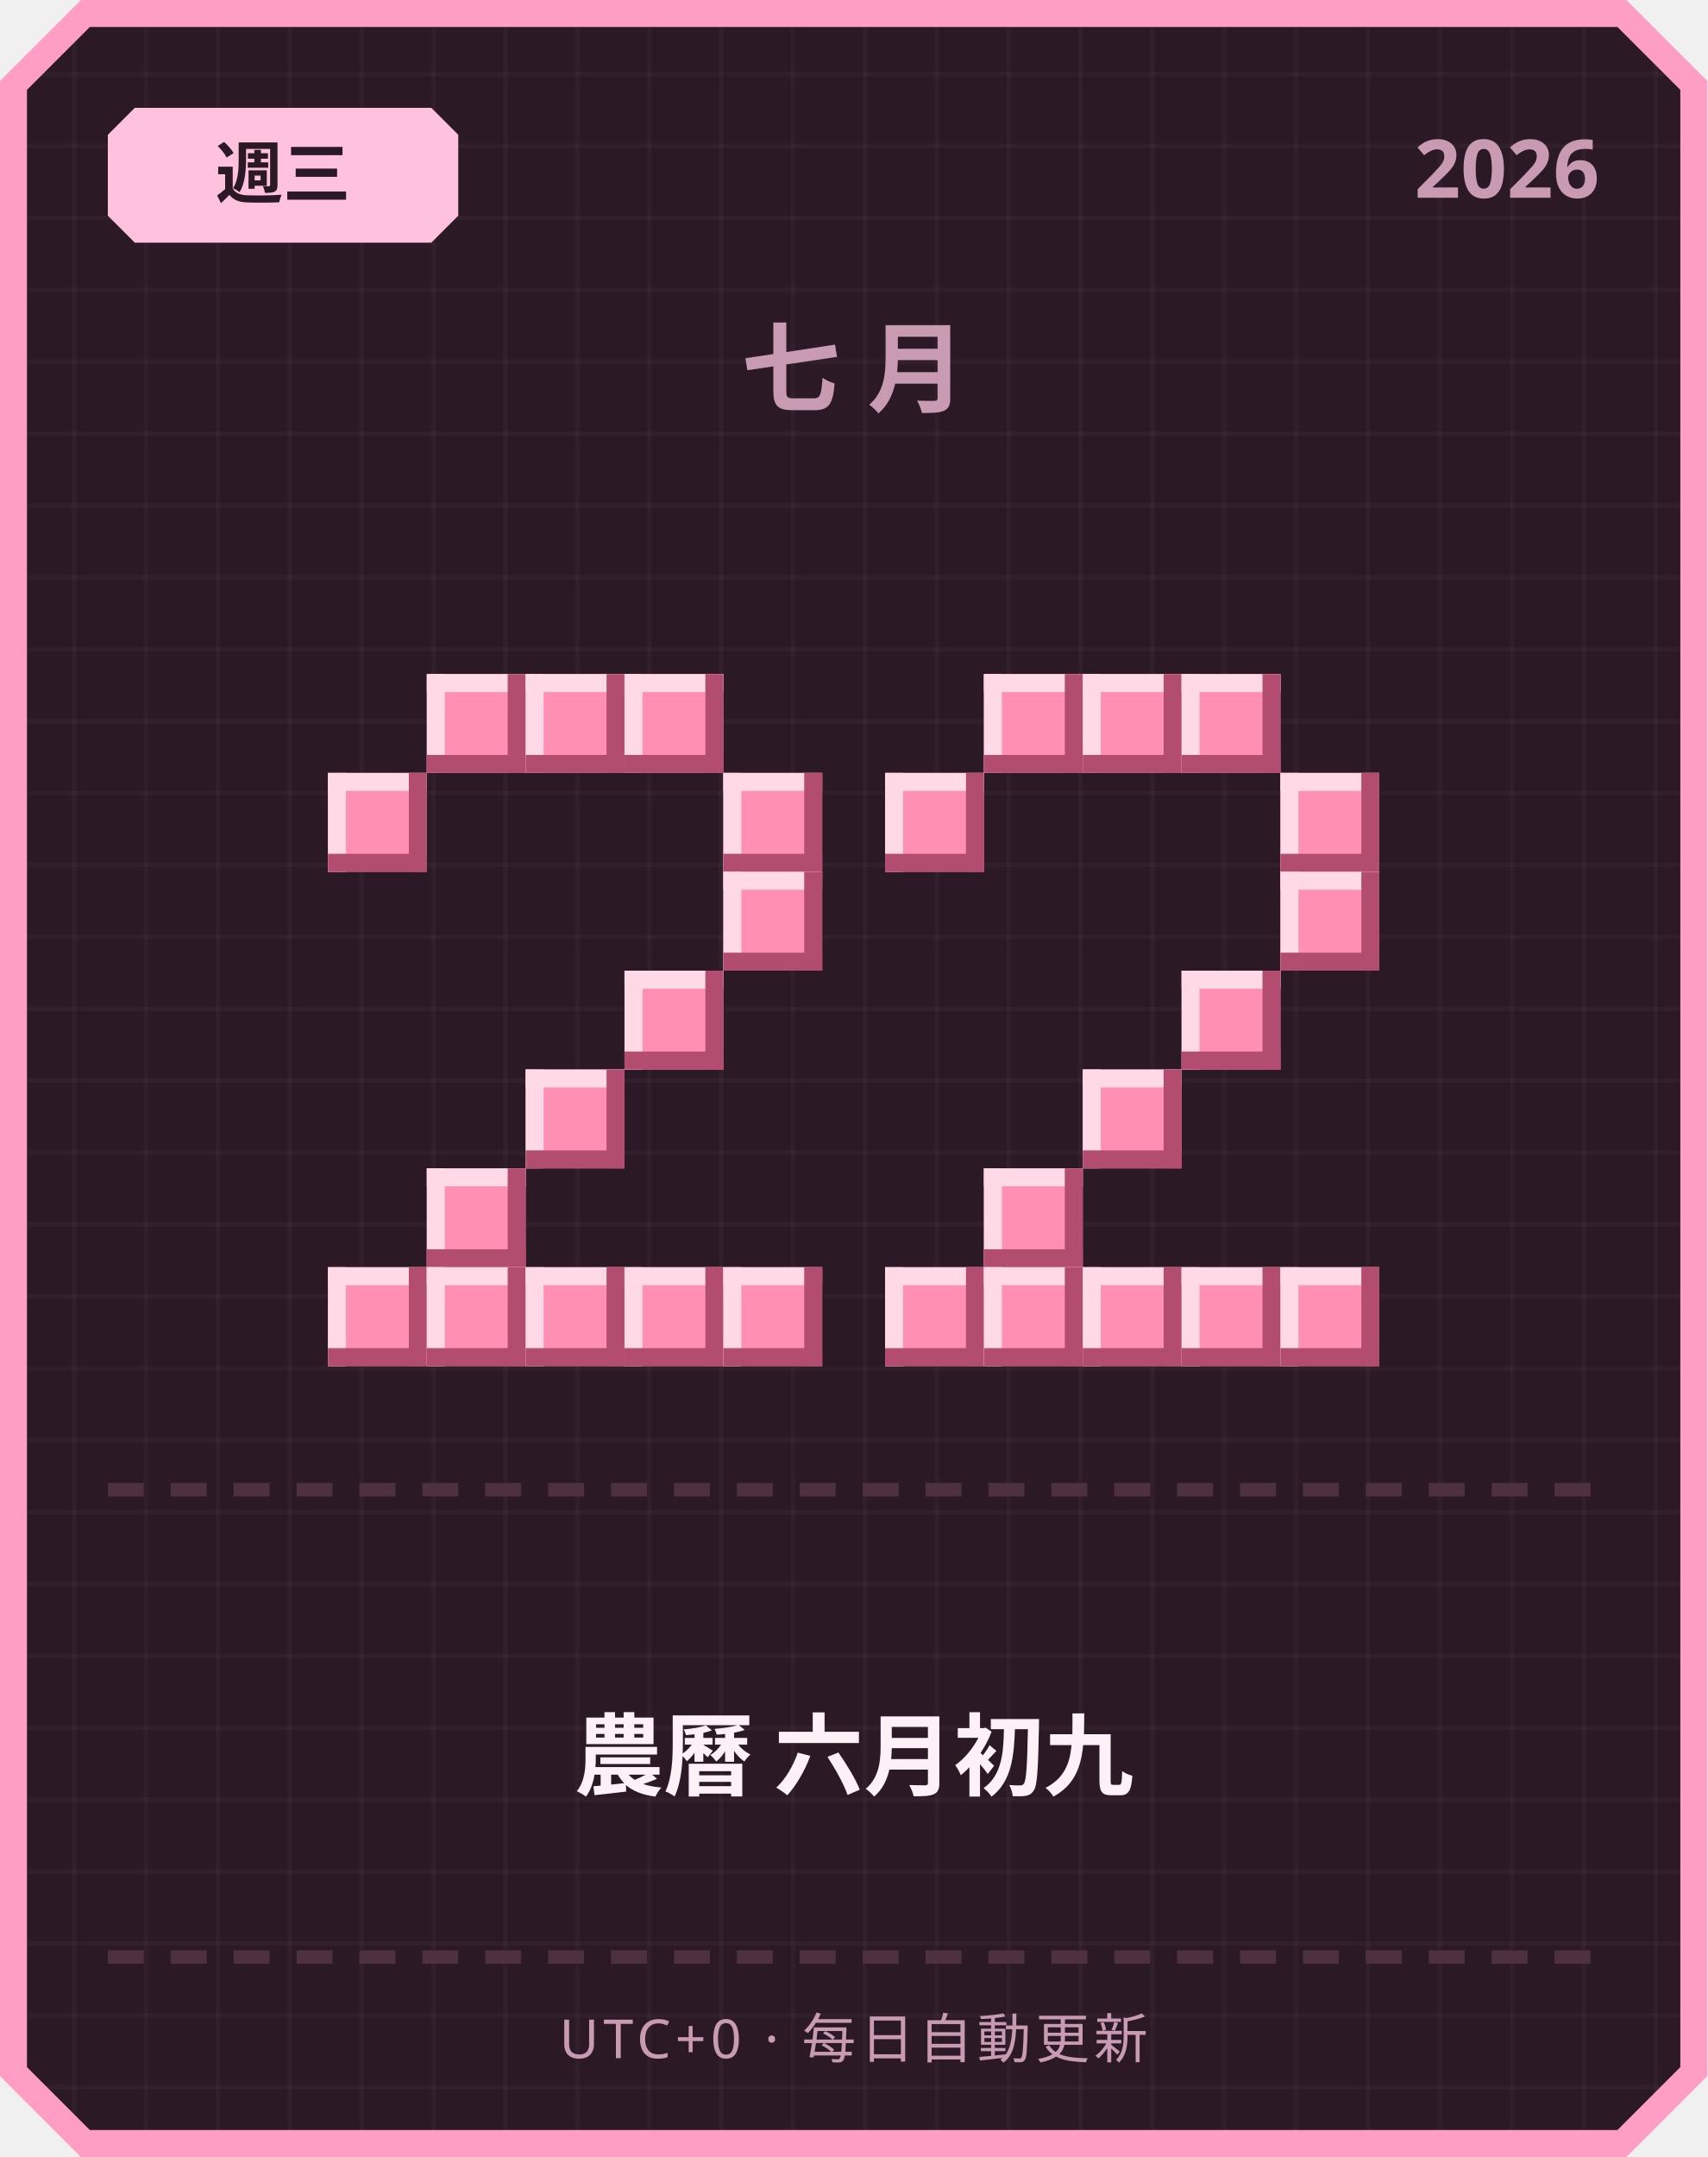
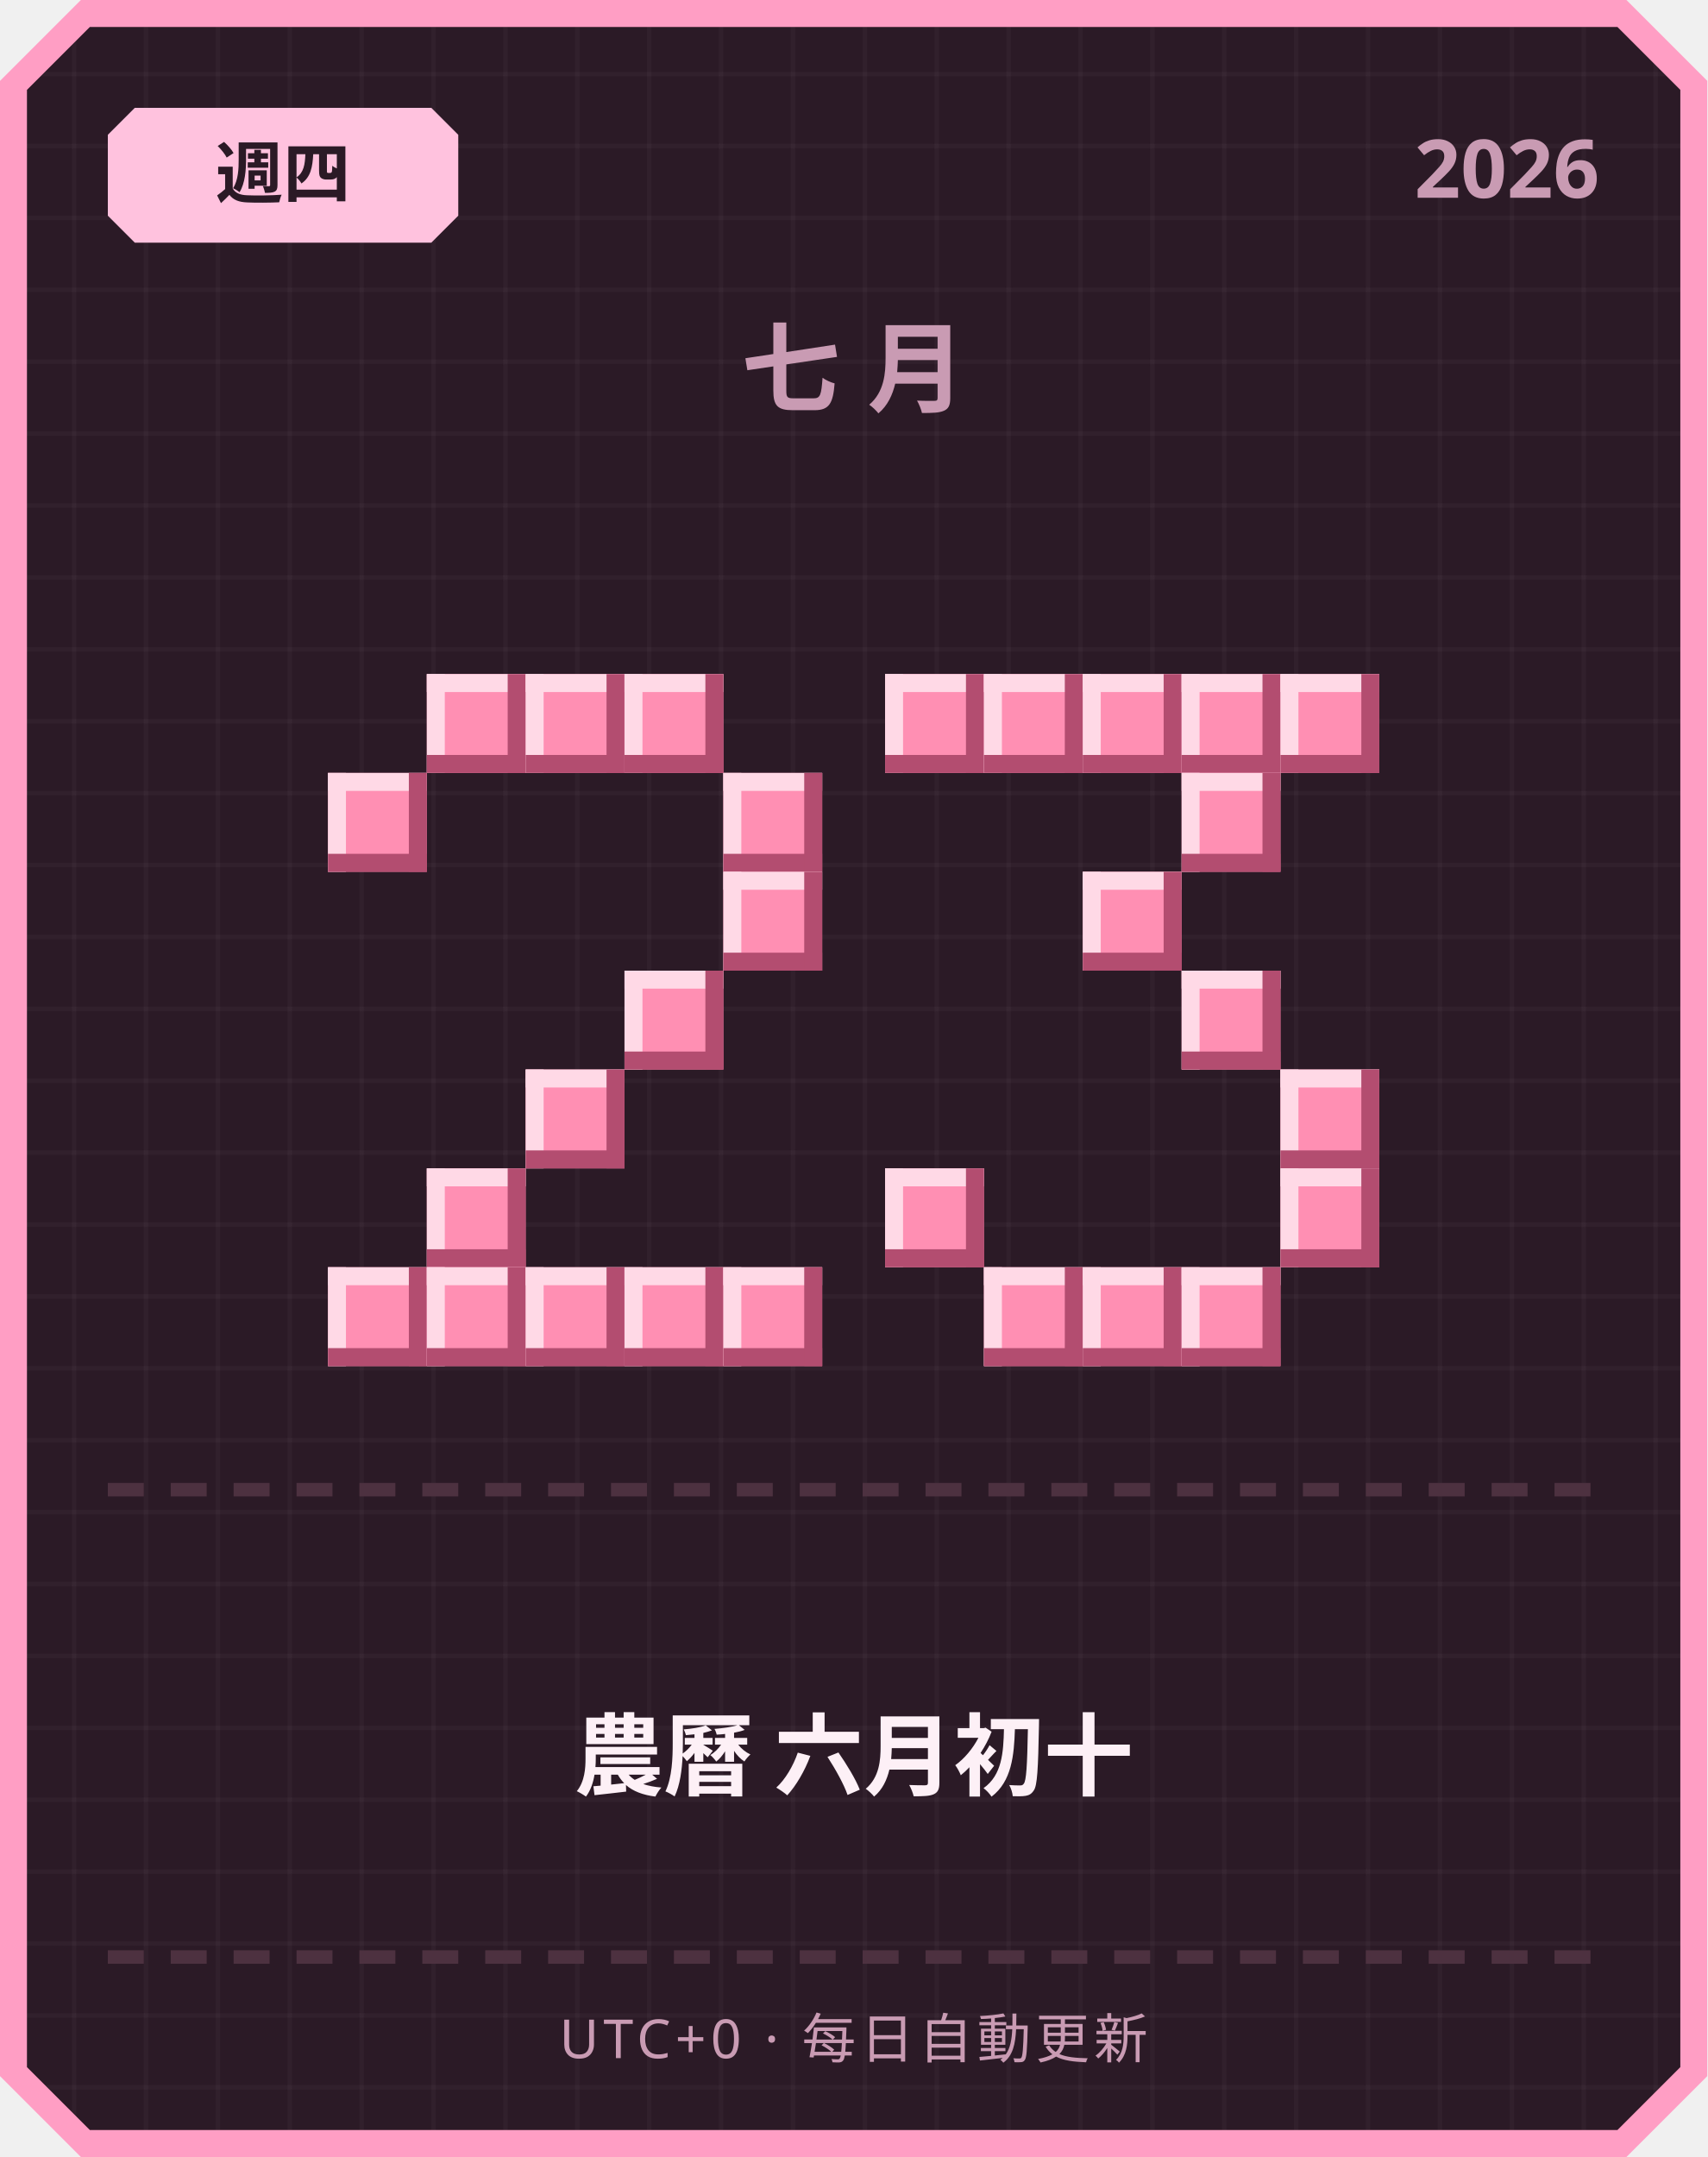
<svg xmlns="http://www.w3.org/2000/svg" width="380" height="480" viewBox="0 0 380 480">
  <defs>
    <pattern id="grid" width="16" height="16" patternUnits="userSpaceOnUse">
      <rect width="16" height="16" fill="#2b1a26" />
      <rect width="1" height="16" fill="#ffffff" opacity="0.03" />
      <rect width="16" height="1" fill="#ffffff" opacity="0.03" />
    </pattern>
  </defs>
  <path d="M 18,0 L 362,0 L 380,18 L 380,462 L 362,480 L 18,480 L 0,462 L 0,18 Z" fill="#ff9ec4" />
  <path d="M 20,6 L 360,6 L 374,20 L 374,460 L 360,474 L 20,474 L 6,460 L 6,20 Z" fill="url(#grid)" />
  <path d="M 30,24 L 96,24 L 102,30 L 102,48 L 96,54 L 30,54 L 24,48 L 24,30 Z" fill="#ffc2de" />
-   <text x="63" y="44" text-anchor="middle" font-family="'Segoe UI', sans-serif" font-size="15" font-weight="700" fill="#2b1a26">週三</text>
+   <text x="63" y="44" text-anchor="middle" font-family="'Segoe UI', sans-serif" font-size="15" font-weight="700" fill="#2b1a26">週四</text>
  <text x="356" y="44" text-anchor="end" font-family="'Segoe UI', sans-serif" font-size="18" font-weight="700" fill="#c99bb3">2026</text>
  <text x="190" y="90" text-anchor="middle" font-family="'Segoe UI', sans-serif" font-size="22" font-weight="700" letter-spacing="6" fill="#c99bb3">七月</text>
  <rect x="95" y="150" width="22" height="22" fill="#ff8fb3" />
  <rect x="95" y="150" width="22" height="4" fill="#ffd9e6" />
  <rect x="95" y="150" width="4" height="22" fill="#ffd9e6" />
  <rect x="95" y="168" width="22" height="4" fill="#b34d70" />
  <rect x="113" y="150" width="4" height="22" fill="#b34d70" />
  <rect x="117" y="150" width="22" height="22" fill="#ff8fb3" />
  <rect x="117" y="150" width="22" height="4" fill="#ffd9e6" />
  <rect x="117" y="150" width="4" height="22" fill="#ffd9e6" />
  <rect x="117" y="168" width="22" height="4" fill="#b34d70" />
  <rect x="135" y="150" width="4" height="22" fill="#b34d70" />
  <rect x="139" y="150" width="22" height="22" fill="#ff8fb3" />
  <rect x="139" y="150" width="22" height="4" fill="#ffd9e6" />
  <rect x="139" y="150" width="4" height="22" fill="#ffd9e6" />
  <rect x="139" y="168" width="22" height="4" fill="#b34d70" />
  <rect x="157" y="150" width="4" height="22" fill="#b34d70" />
  <rect x="73" y="172" width="22" height="22" fill="#ff8fb3" />
  <rect x="73" y="172" width="22" height="4" fill="#ffd9e6" />
  <rect x="73" y="172" width="4" height="22" fill="#ffd9e6" />
  <rect x="73" y="190" width="22" height="4" fill="#b34d70" />
  <rect x="91" y="172" width="4" height="22" fill="#b34d70" />
  <rect x="161" y="172" width="22" height="22" fill="#ff8fb3" />
  <rect x="161" y="172" width="22" height="4" fill="#ffd9e6" />
  <rect x="161" y="172" width="4" height="22" fill="#ffd9e6" />
  <rect x="161" y="190" width="22" height="4" fill="#b34d70" />
  <rect x="179" y="172" width="4" height="22" fill="#b34d70" />
  <rect x="161" y="194" width="22" height="22" fill="#ff8fb3" />
  <rect x="161" y="194" width="22" height="4" fill="#ffd9e6" />
  <rect x="161" y="194" width="4" height="22" fill="#ffd9e6" />
  <rect x="161" y="212" width="22" height="4" fill="#b34d70" />
  <rect x="179" y="194" width="4" height="22" fill="#b34d70" />
  <rect x="139" y="216" width="22" height="22" fill="#ff8fb3" />
  <rect x="139" y="216" width="22" height="4" fill="#ffd9e6" />
  <rect x="139" y="216" width="4" height="22" fill="#ffd9e6" />
  <rect x="139" y="234" width="22" height="4" fill="#b34d70" />
  <rect x="157" y="216" width="4" height="22" fill="#b34d70" />
  <rect x="117" y="238" width="22" height="22" fill="#ff8fb3" />
  <rect x="117" y="238" width="22" height="4" fill="#ffd9e6" />
  <rect x="117" y="238" width="4" height="22" fill="#ffd9e6" />
  <rect x="117" y="256" width="22" height="4" fill="#b34d70" />
  <rect x="135" y="238" width="4" height="22" fill="#b34d70" />
  <rect x="95" y="260" width="22" height="22" fill="#ff8fb3" />
  <rect x="95" y="260" width="22" height="4" fill="#ffd9e6" />
  <rect x="95" y="260" width="4" height="22" fill="#ffd9e6" />
  <rect x="95" y="278" width="22" height="4" fill="#b34d70" />
  <rect x="113" y="260" width="4" height="22" fill="#b34d70" />
  <rect x="73" y="282" width="22" height="22" fill="#ff8fb3" />
  <rect x="73" y="282" width="22" height="4" fill="#ffd9e6" />
  <rect x="73" y="282" width="4" height="22" fill="#ffd9e6" />
  <rect x="73" y="300" width="22" height="4" fill="#b34d70" />
  <rect x="91" y="282" width="4" height="22" fill="#b34d70" />
  <rect x="95" y="282" width="22" height="22" fill="#ff8fb3" />
  <rect x="95" y="282" width="22" height="4" fill="#ffd9e6" />
  <rect x="95" y="282" width="4" height="22" fill="#ffd9e6" />
  <rect x="95" y="300" width="22" height="4" fill="#b34d70" />
  <rect x="113" y="282" width="4" height="22" fill="#b34d70" />
  <rect x="117" y="282" width="22" height="22" fill="#ff8fb3" />
  <rect x="117" y="282" width="22" height="4" fill="#ffd9e6" />
  <rect x="117" y="282" width="4" height="22" fill="#ffd9e6" />
  <rect x="117" y="300" width="22" height="4" fill="#b34d70" />
  <rect x="135" y="282" width="4" height="22" fill="#b34d70" />
  <rect x="139" y="282" width="22" height="22" fill="#ff8fb3" />
  <rect x="139" y="282" width="22" height="4" fill="#ffd9e6" />
  <rect x="139" y="282" width="4" height="22" fill="#ffd9e6" />
  <rect x="139" y="300" width="22" height="4" fill="#b34d70" />
  <rect x="157" y="282" width="4" height="22" fill="#b34d70" />
  <rect x="161" y="282" width="22" height="22" fill="#ff8fb3" />
  <rect x="161" y="282" width="22" height="4" fill="#ffd9e6" />
  <rect x="161" y="282" width="4" height="22" fill="#ffd9e6" />
  <rect x="161" y="300" width="22" height="4" fill="#b34d70" />
  <rect x="179" y="282" width="4" height="22" fill="#b34d70" />
+   <rect x="197" y="150" width="22" height="22" fill="#ff8fb3" />
+   <rect x="197" y="150" width="22" height="4" fill="#ffd9e6" />
+   <rect x="197" y="150" width="4" height="22" fill="#ffd9e6" />
+   <rect x="197" y="168" width="22" height="4" fill="#b34d70" />
+   <rect x="215" y="150" width="4" height="22" fill="#b34d70" />
  <rect x="219" y="150" width="22" height="22" fill="#ff8fb3" />
  <rect x="219" y="150" width="22" height="4" fill="#ffd9e6" />
  <rect x="219" y="150" width="4" height="22" fill="#ffd9e6" />
  <rect x="219" y="168" width="22" height="4" fill="#b34d70" />
  <rect x="237" y="150" width="4" height="22" fill="#b34d70" />
  <rect x="241" y="150" width="22" height="22" fill="#ff8fb3" />
  <rect x="241" y="150" width="22" height="4" fill="#ffd9e6" />
  <rect x="241" y="150" width="4" height="22" fill="#ffd9e6" />
  <rect x="241" y="168" width="22" height="4" fill="#b34d70" />
  <rect x="259" y="150" width="4" height="22" fill="#b34d70" />
  <rect x="263" y="150" width="22" height="22" fill="#ff8fb3" />
  <rect x="263" y="150" width="22" height="4" fill="#ffd9e6" />
  <rect x="263" y="150" width="4" height="22" fill="#ffd9e6" />
  <rect x="263" y="168" width="22" height="4" fill="#b34d70" />
  <rect x="281" y="150" width="4" height="22" fill="#b34d70" />
-   <rect x="197" y="172" width="22" height="22" fill="#ff8fb3" />
-   <rect x="197" y="172" width="22" height="4" fill="#ffd9e6" />
-   <rect x="197" y="172" width="4" height="22" fill="#ffd9e6" />
-   <rect x="197" y="190" width="22" height="4" fill="#b34d70" />
-   <rect x="215" y="172" width="4" height="22" fill="#b34d70" />
-   <rect x="285" y="172" width="22" height="22" fill="#ff8fb3" />
-   <rect x="285" y="172" width="22" height="4" fill="#ffd9e6" />
-   <rect x="285" y="172" width="4" height="22" fill="#ffd9e6" />
-   <rect x="285" y="190" width="22" height="4" fill="#b34d70" />
-   <rect x="303" y="172" width="4" height="22" fill="#b34d70" />
-   <rect x="285" y="194" width="22" height="22" fill="#ff8fb3" />
-   <rect x="285" y="194" width="22" height="4" fill="#ffd9e6" />
-   <rect x="285" y="194" width="4" height="22" fill="#ffd9e6" />
-   <rect x="285" y="212" width="22" height="4" fill="#b34d70" />
-   <rect x="303" y="194" width="4" height="22" fill="#b34d70" />
+   <rect x="285" y="150" width="22" height="22" fill="#ff8fb3" />
+   <rect x="285" y="150" width="22" height="4" fill="#ffd9e6" />
+   <rect x="285" y="150" width="4" height="22" fill="#ffd9e6" />
+   <rect x="285" y="168" width="22" height="4" fill="#b34d70" />
+   <rect x="303" y="150" width="4" height="22" fill="#b34d70" />
+   <rect x="263" y="172" width="22" height="22" fill="#ff8fb3" />
+   <rect x="263" y="172" width="22" height="4" fill="#ffd9e6" />
+   <rect x="263" y="172" width="4" height="22" fill="#ffd9e6" />
+   <rect x="263" y="190" width="22" height="4" fill="#b34d70" />
+   <rect x="281" y="172" width="4" height="22" fill="#b34d70" />
+   <rect x="241" y="194" width="22" height="22" fill="#ff8fb3" />
+   <rect x="241" y="194" width="22" height="4" fill="#ffd9e6" />
+   <rect x="241" y="194" width="4" height="22" fill="#ffd9e6" />
+   <rect x="241" y="212" width="22" height="4" fill="#b34d70" />
+   <rect x="259" y="194" width="4" height="22" fill="#b34d70" />
  <rect x="263" y="216" width="22" height="22" fill="#ff8fb3" />
  <rect x="263" y="216" width="22" height="4" fill="#ffd9e6" />
  <rect x="263" y="216" width="4" height="22" fill="#ffd9e6" />
  <rect x="263" y="234" width="22" height="4" fill="#b34d70" />
  <rect x="281" y="216" width="4" height="22" fill="#b34d70" />
-   <rect x="241" y="238" width="22" height="22" fill="#ff8fb3" />
-   <rect x="241" y="238" width="22" height="4" fill="#ffd9e6" />
-   <rect x="241" y="238" width="4" height="22" fill="#ffd9e6" />
-   <rect x="241" y="256" width="22" height="4" fill="#b34d70" />
-   <rect x="259" y="238" width="4" height="22" fill="#b34d70" />
-   <rect x="219" y="260" width="22" height="22" fill="#ff8fb3" />
-   <rect x="219" y="260" width="22" height="4" fill="#ffd9e6" />
-   <rect x="219" y="260" width="4" height="22" fill="#ffd9e6" />
-   <rect x="219" y="278" width="22" height="4" fill="#b34d70" />
-   <rect x="237" y="260" width="4" height="22" fill="#b34d70" />
-   <rect x="197" y="282" width="22" height="22" fill="#ff8fb3" />
-   <rect x="197" y="282" width="22" height="4" fill="#ffd9e6" />
-   <rect x="197" y="282" width="4" height="22" fill="#ffd9e6" />
-   <rect x="197" y="300" width="22" height="4" fill="#b34d70" />
-   <rect x="215" y="282" width="4" height="22" fill="#b34d70" />
+   <rect x="285" y="238" width="22" height="22" fill="#ff8fb3" />
+   <rect x="285" y="238" width="22" height="4" fill="#ffd9e6" />
+   <rect x="285" y="238" width="4" height="22" fill="#ffd9e6" />
+   <rect x="285" y="256" width="22" height="4" fill="#b34d70" />
+   <rect x="303" y="238" width="4" height="22" fill="#b34d70" />
+   <rect x="197" y="260" width="22" height="22" fill="#ff8fb3" />
+   <rect x="197" y="260" width="22" height="4" fill="#ffd9e6" />
+   <rect x="197" y="260" width="4" height="22" fill="#ffd9e6" />
+   <rect x="197" y="278" width="22" height="4" fill="#b34d70" />
+   <rect x="215" y="260" width="4" height="22" fill="#b34d70" />
+   <rect x="285" y="260" width="22" height="22" fill="#ff8fb3" />
+   <rect x="285" y="260" width="22" height="4" fill="#ffd9e6" />
+   <rect x="285" y="260" width="4" height="22" fill="#ffd9e6" />
+   <rect x="285" y="278" width="22" height="4" fill="#b34d70" />
+   <rect x="303" y="260" width="4" height="22" fill="#b34d70" />
  <rect x="219" y="282" width="22" height="22" fill="#ff8fb3" />
  <rect x="219" y="282" width="22" height="4" fill="#ffd9e6" />
  <rect x="219" y="282" width="4" height="22" fill="#ffd9e6" />
  <rect x="219" y="300" width="22" height="4" fill="#b34d70" />
  <rect x="237" y="282" width="4" height="22" fill="#b34d70" />
  <rect x="241" y="282" width="22" height="22" fill="#ff8fb3" />
  <rect x="241" y="282" width="22" height="4" fill="#ffd9e6" />
  <rect x="241" y="282" width="4" height="22" fill="#ffd9e6" />
  <rect x="241" y="300" width="22" height="4" fill="#b34d70" />
  <rect x="259" y="282" width="4" height="22" fill="#b34d70" />
  <rect x="263" y="282" width="22" height="22" fill="#ff8fb3" />
  <rect x="263" y="282" width="22" height="4" fill="#ffd9e6" />
  <rect x="263" y="282" width="4" height="22" fill="#ffd9e6" />
  <rect x="263" y="300" width="22" height="4" fill="#b34d70" />
  <rect x="281" y="282" width="4" height="22" fill="#b34d70" />
-   <rect x="285" y="282" width="22" height="22" fill="#ff8fb3" />
-   <rect x="285" y="282" width="22" height="4" fill="#ffd9e6" />
-   <rect x="285" y="282" width="4" height="22" fill="#ffd9e6" />
-   <rect x="285" y="300" width="22" height="4" fill="#b34d70" />
-   <rect x="303" y="282" width="4" height="22" fill="#b34d70" />
  <rect x="24" y="330" width="8" height="3" fill="#4d3140" />
  <rect x="38" y="330" width="8" height="3" fill="#4d3140" />
  <rect x="52" y="330" width="8" height="3" fill="#4d3140" />
  <rect x="66" y="330" width="8" height="3" fill="#4d3140" />
  <rect x="80" y="330" width="8" height="3" fill="#4d3140" />
  <rect x="94" y="330" width="8" height="3" fill="#4d3140" />
  <rect x="108" y="330" width="8" height="3" fill="#4d3140" />
  <rect x="122" y="330" width="8" height="3" fill="#4d3140" />
  <rect x="136" y="330" width="8" height="3" fill="#4d3140" />
  <rect x="150" y="330" width="8" height="3" fill="#4d3140" />
  <rect x="164" y="330" width="8" height="3" fill="#4d3140" />
  <rect x="178" y="330" width="8" height="3" fill="#4d3140" />
  <rect x="192" y="330" width="8" height="3" fill="#4d3140" />
  <rect x="206" y="330" width="8" height="3" fill="#4d3140" />
  <rect x="220" y="330" width="8" height="3" fill="#4d3140" />
  <rect x="234" y="330" width="8" height="3" fill="#4d3140" />
  <rect x="248" y="330" width="8" height="3" fill="#4d3140" />
  <rect x="262" y="330" width="8" height="3" fill="#4d3140" />
  <rect x="276" y="330" width="8" height="3" fill="#4d3140" />
  <rect x="290" y="330" width="8" height="3" fill="#4d3140" />
  <rect x="304" y="330" width="8" height="3" fill="#4d3140" />
  <rect x="318" y="330" width="8" height="3" fill="#4d3140" />
  <rect x="332" y="330" width="8" height="3" fill="#4d3140" />
  <rect x="346" y="330" width="8" height="3" fill="#4d3140" />
-   <text x="190" y="398" text-anchor="middle" font-family="'Segoe UI', 'Microsoft JhengHei', sans-serif" font-size="20" font-weight="700" fill="#fdf0f6">農曆 六月初九</text>
+   <text x="190" y="398" text-anchor="middle" font-family="'Segoe UI', 'Microsoft JhengHei', sans-serif" font-size="20" font-weight="700" fill="#fdf0f6">農曆 六月初十</text>
  <rect x="24" y="434" width="8" height="3" fill="#4d3140" />
  <rect x="38" y="434" width="8" height="3" fill="#4d3140" />
  <rect x="52" y="434" width="8" height="3" fill="#4d3140" />
  <rect x="66" y="434" width="8" height="3" fill="#4d3140" />
  <rect x="80" y="434" width="8" height="3" fill="#4d3140" />
  <rect x="94" y="434" width="8" height="3" fill="#4d3140" />
  <rect x="108" y="434" width="8" height="3" fill="#4d3140" />
  <rect x="122" y="434" width="8" height="3" fill="#4d3140" />
  <rect x="136" y="434" width="8" height="3" fill="#4d3140" />
  <rect x="150" y="434" width="8" height="3" fill="#4d3140" />
  <rect x="164" y="434" width="8" height="3" fill="#4d3140" />
  <rect x="178" y="434" width="8" height="3" fill="#4d3140" />
  <rect x="192" y="434" width="8" height="3" fill="#4d3140" />
  <rect x="206" y="434" width="8" height="3" fill="#4d3140" />
  <rect x="220" y="434" width="8" height="3" fill="#4d3140" />
  <rect x="234" y="434" width="8" height="3" fill="#4d3140" />
  <rect x="248" y="434" width="8" height="3" fill="#4d3140" />
  <rect x="262" y="434" width="8" height="3" fill="#4d3140" />
  <rect x="276" y="434" width="8" height="3" fill="#4d3140" />
  <rect x="290" y="434" width="8" height="3" fill="#4d3140" />
  <rect x="304" y="434" width="8" height="3" fill="#4d3140" />
  <rect x="318" y="434" width="8" height="3" fill="#4d3140" />
  <rect x="332" y="434" width="8" height="3" fill="#4d3140" />
  <rect x="346" y="434" width="8" height="3" fill="#4d3140" />
  <text x="190" y="458" text-anchor="middle" font-family="'Segoe UI', sans-serif" font-size="12" letter-spacing="1" fill="#c99bb3">UTC+0 · 每日自動更新</text>
</svg>
